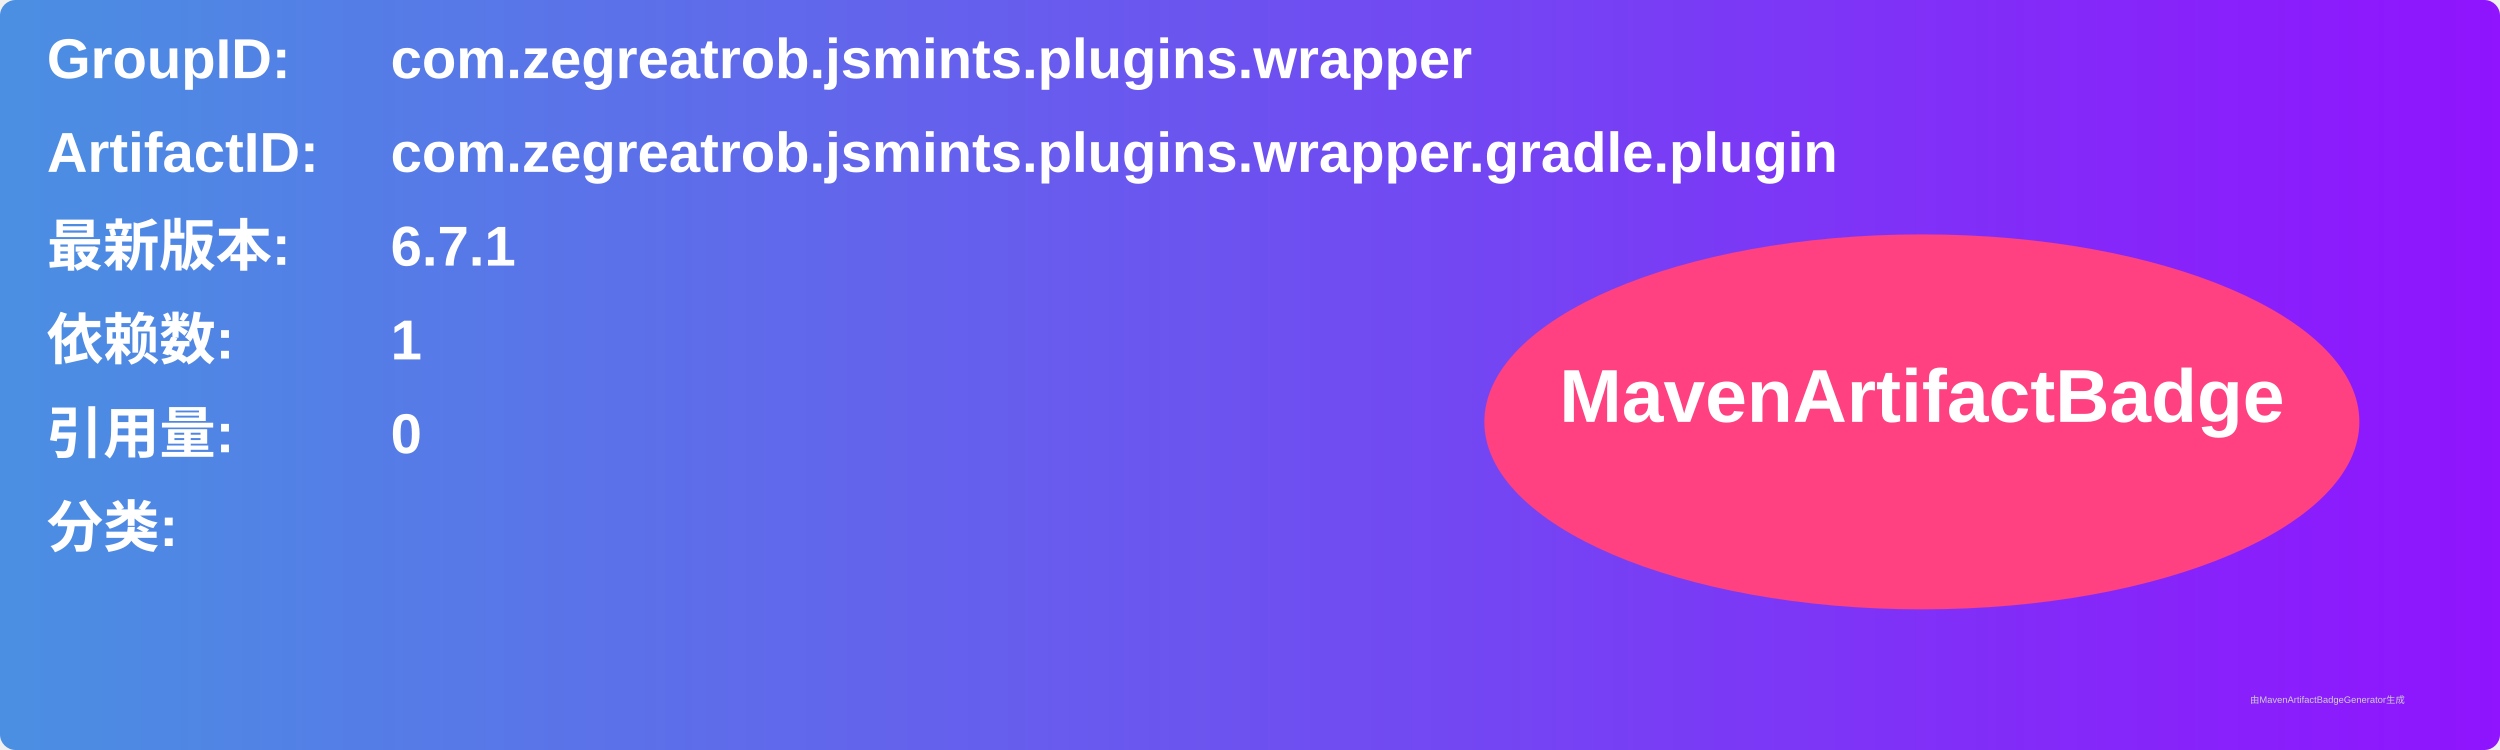
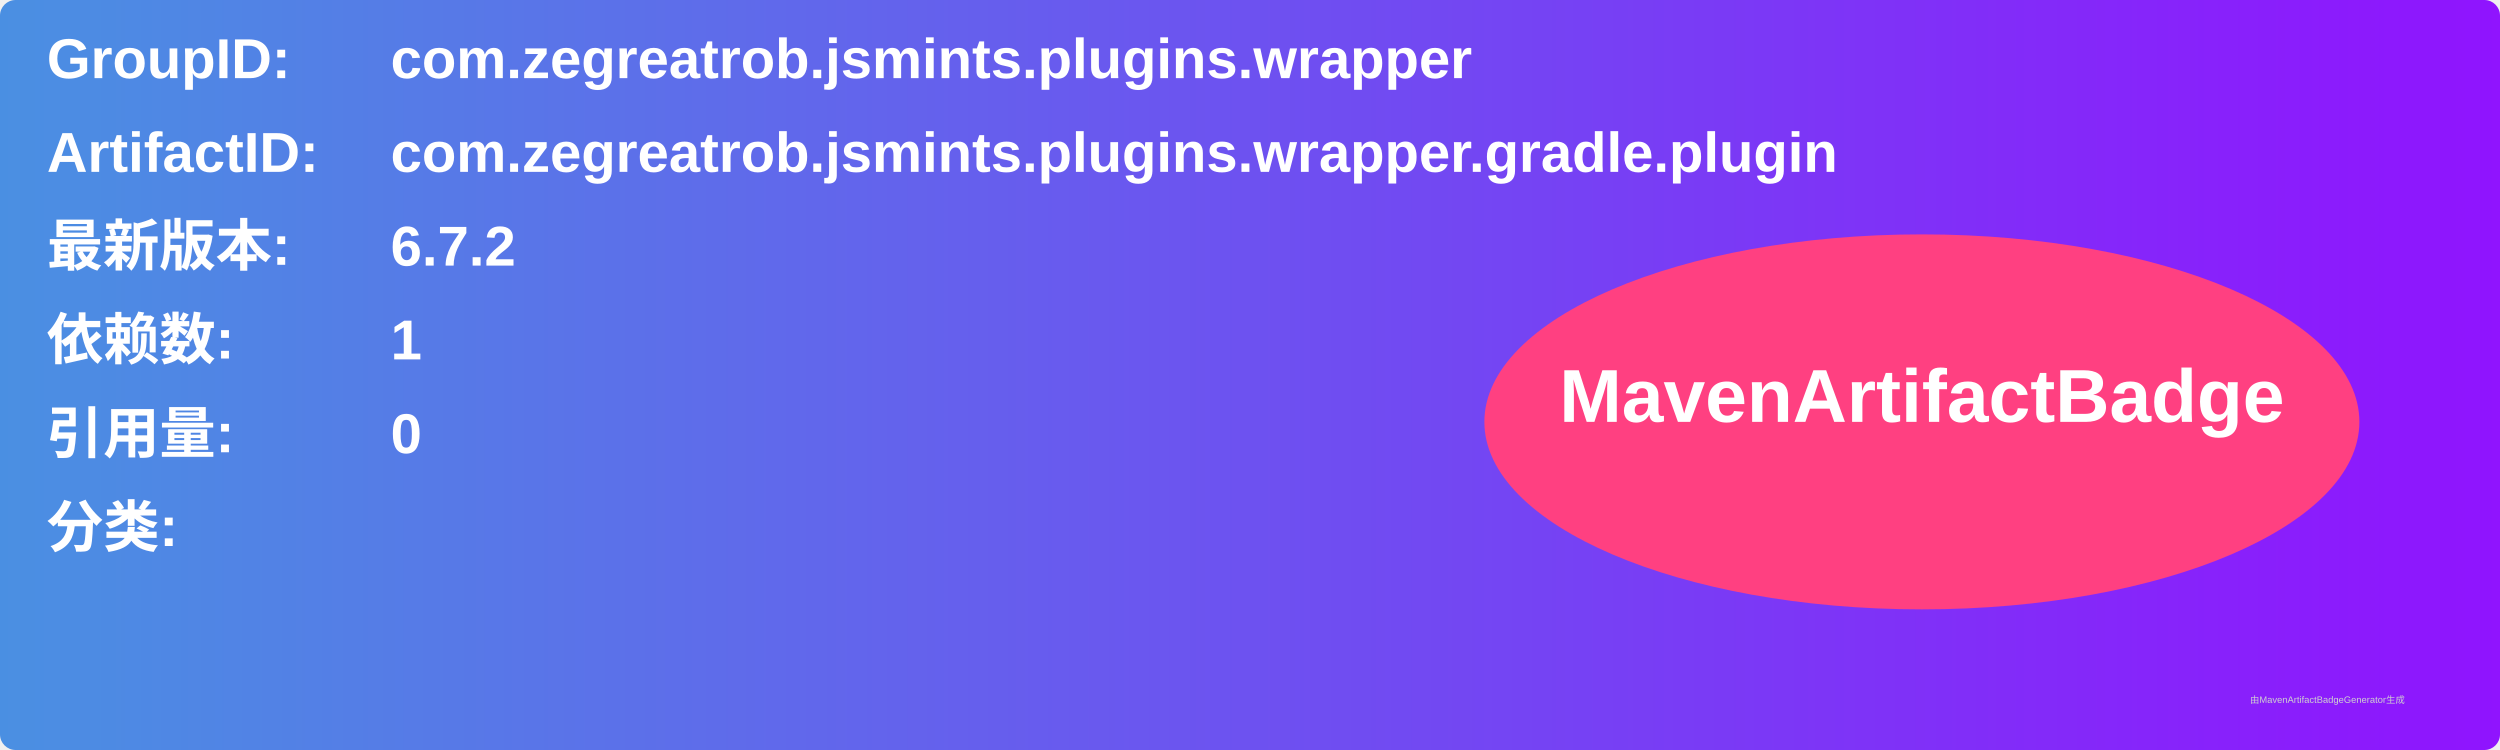
<svg xmlns="http://www.w3.org/2000/svg" width="800" height="240" viewBox="0 0 800 240">
  <linearGradient id="grad" x1="0%" y1="0%" x2="100%" y2="0%">
    <stop offset="0%" stop-color="#4a90e2" />
    <stop offset="100%" stop-color="#9013fe" />
  </linearGradient>
  <rect width="100%" height="100%" rx="5" ry="5" fill="url(#grad)" />
  <g transform="translate(15, 15)">
    <text x="0" y="10" font-family="Arial" font-size="18" fill="white" font-weight="bold" width="260">GroupID:</text>
    <text x="110" y="10" font-family="Arial" font-size="18" fill="white" font-weight="bold" width="460">com.zegreatrob.jsmints.plugins.wrapper</text>
    <text x="0" y="40" font-family="Arial" font-size="18" fill="white" font-weight="bold" width="260">ArtifactID:</text>
    <text x="110" y="40" font-family="Arial" font-size="18" fill="white" font-weight="bold" width="460">com.zegreatrob.jsmints.plugins.wrapper.gradle.plugin</text>
    <text x="0" y="70" font-family="Arial" font-size="18" fill="white" font-weight="bold">最新版本:</text>
    <text x="110" y="70" font-family="Arial" font-size="18" fill="white" font-weight="bold">
-       <tspan font-weight="bold">6.7.1</tspan>
+       <tspan font-weight="bold">6.7.2</tspan>
    </text>
    <text x="0" y="100" font-family="Arial" font-size="18" fill="white" font-weight="bold">依赖数: </text>
    <text x="110" y="100" font-family="Arial" font-size="18" fill="white">
      <tspan font-weight="bold">1</tspan>
    </text>
    <text x="0" y="130" font-family="Arial" font-size="18" fill="white" font-weight="bold">引用量: </text>
    <text x="110" y="130" font-family="Arial" font-size="18" fill="white">
      <tspan font-weight="bold">0</tspan>
    </text>
    <text x="0" y="160" font-family="Arial" font-size="18" fill="white" font-weight="bold">分类:</text>
    <text x="10" y="190" font-family="Arial" font-size="10" fill="white">
      <tspan font-weight="bold" />
    </text>
    <ellipse cx="600" cy="120" rx="140" ry="60" fill="#ff4081" />
    <text x="600" y="120" text-anchor="middle" font-family="Arial" font-size="24" fill="white" font-weight="bold">MavenArtifactBadge</text>
  </g>
  <text x="720" y="225" font-family="Arial" font-size="3" fill="#d0d0d0">由MavenArtifactBadgeGenerator生成</text>
</svg>
